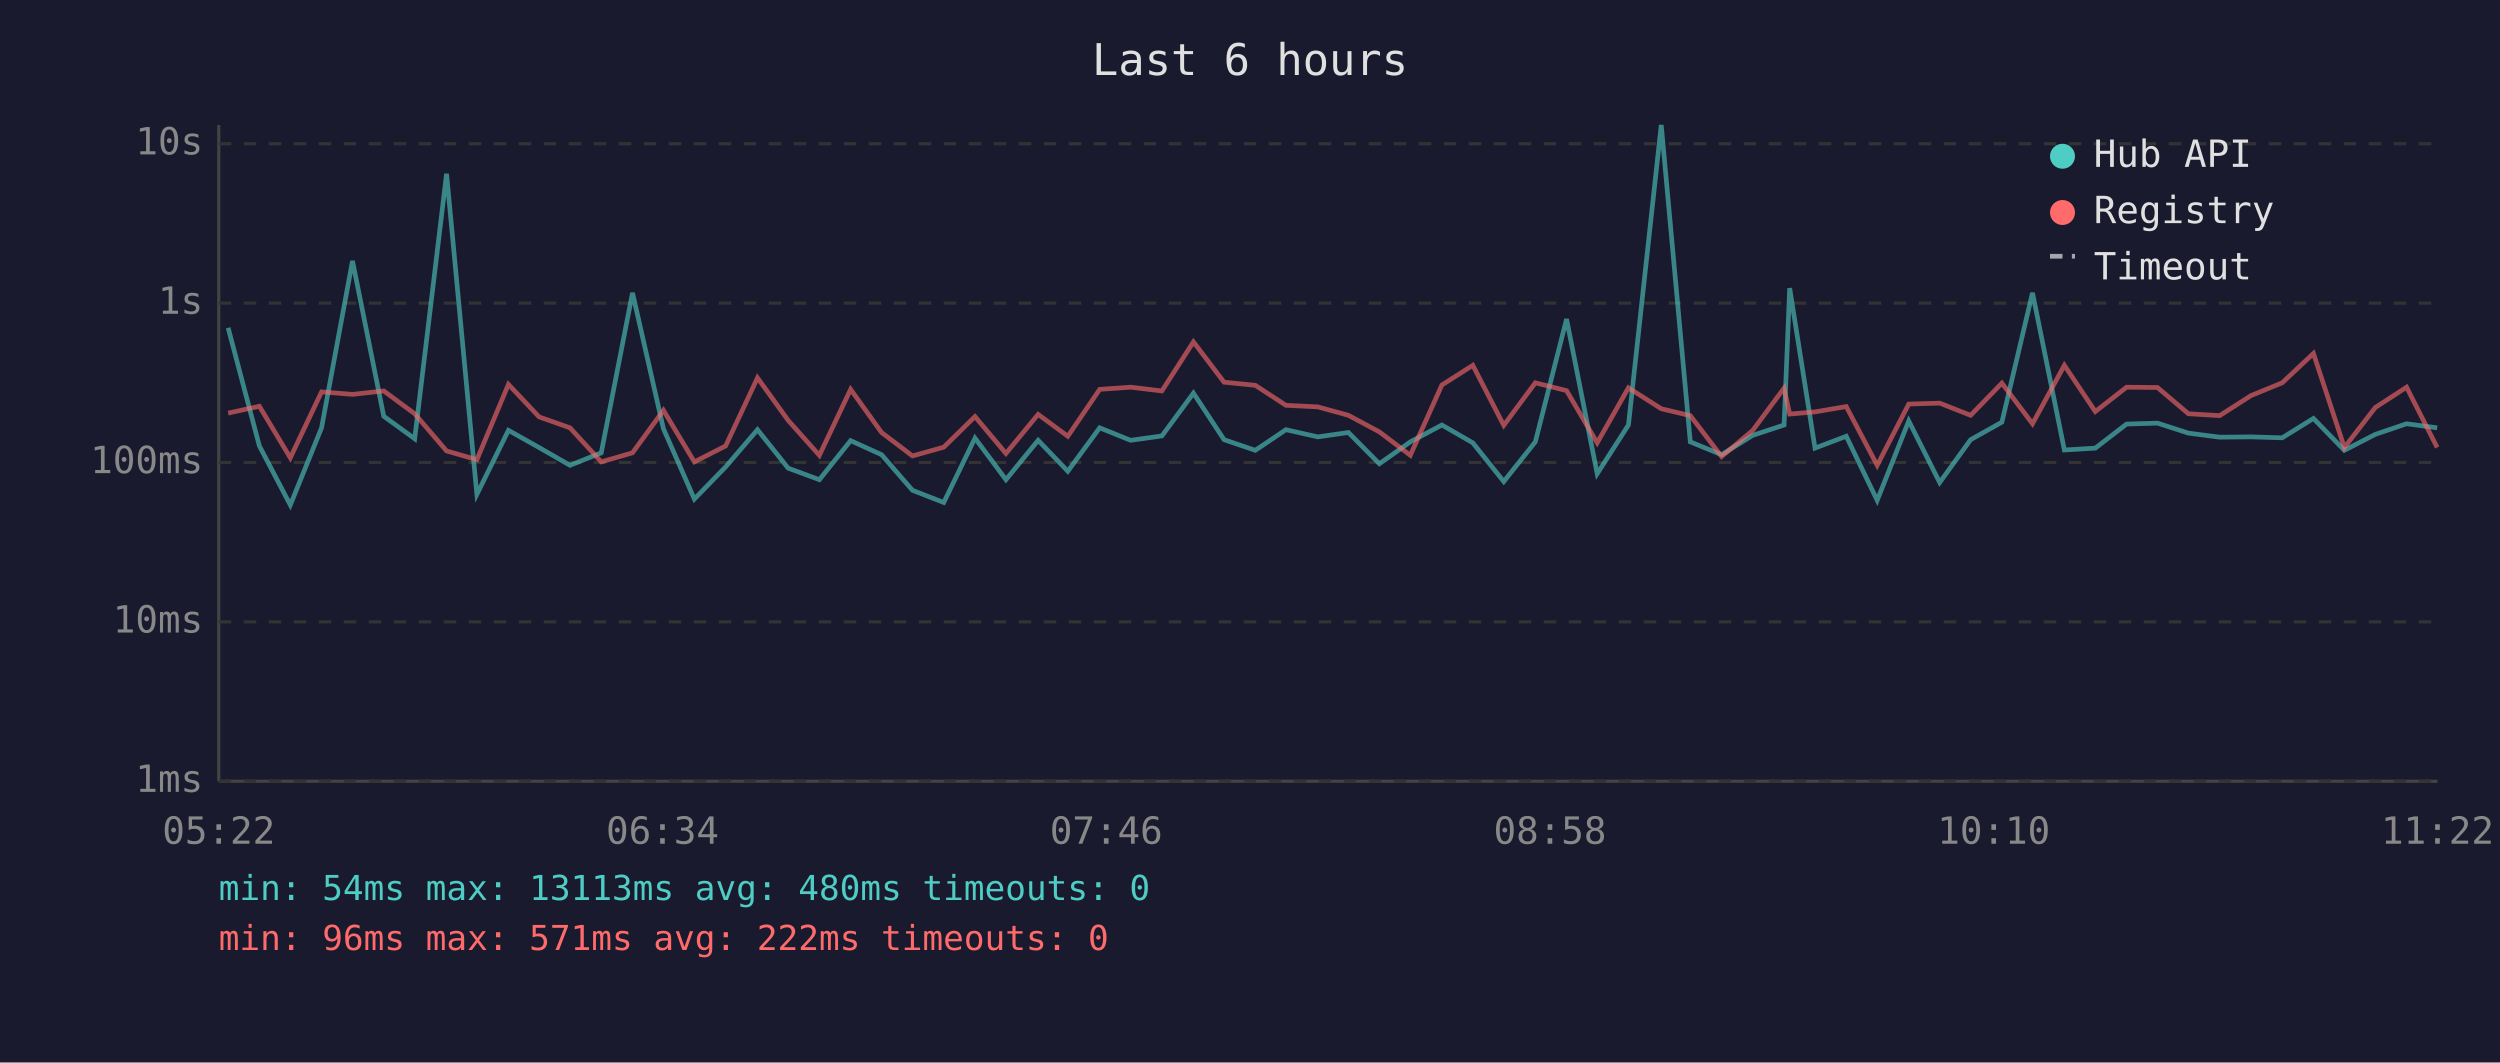
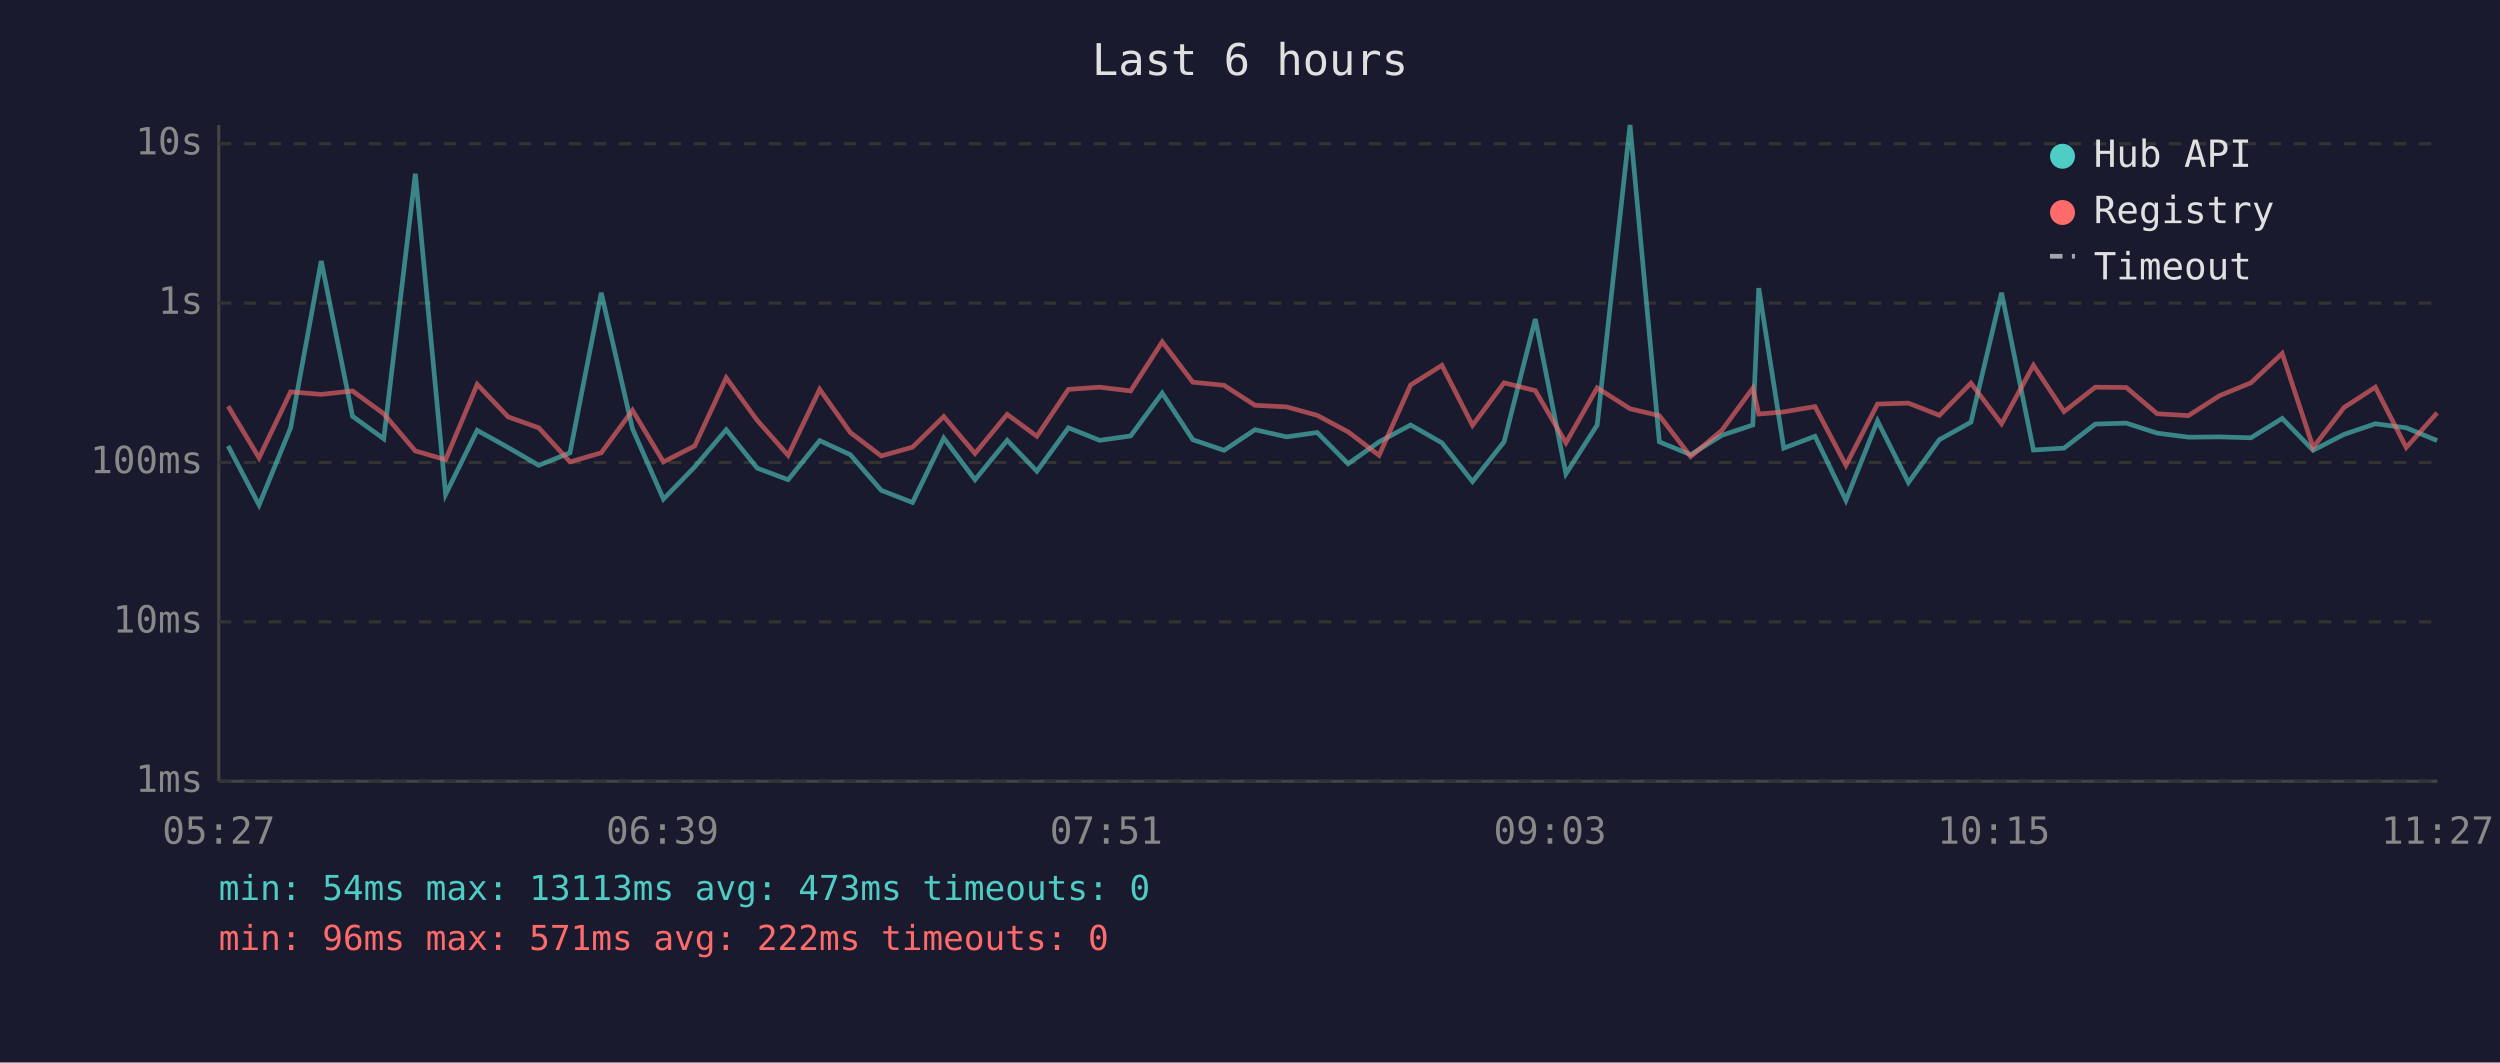
<svg xmlns="http://www.w3.org/2000/svg" viewBox="0 0 800 340" font-family="monospace" font-size="12">
  <rect width="800" height="340" fill="#1a1a2e" />
  <text x="400" y="24" fill="#e0e0e0" font-size="14" text-anchor="middle">Last 6 hours</text>
  <line x1="70" y1="40" x2="70" y2="250" stroke="#444" stroke-width="1" />
  <line x1="70" y1="250" x2="780" y2="250" stroke="#444" stroke-width="1" />
  <line x1="70" y1="250" x2="780" y2="250" stroke="#333" stroke-width="1" stroke-dasharray="4" />
  <text x="65" y="250" fill="#888" text-anchor="end" dominant-baseline="middle">1ms</text>
  <line x1="70" y1="199" x2="780" y2="199" stroke="#333" stroke-width="1" stroke-dasharray="4" />
  <text x="65" y="199" fill="#888" text-anchor="end" dominant-baseline="middle">10ms</text>
  <line x1="70" y1="148" x2="780" y2="148" stroke="#333" stroke-width="1" stroke-dasharray="4" />
  <text x="65" y="148" fill="#888" text-anchor="end" dominant-baseline="middle">100ms</text>
  <line x1="70" y1="97" x2="780" y2="97" stroke="#333" stroke-width="1" stroke-dasharray="4" />
  <text x="65" y="97" fill="#888" text-anchor="end" dominant-baseline="middle">1s</text>
  <line x1="70" y1="46" x2="780" y2="46" stroke="#333" stroke-width="1" stroke-dasharray="4" />
  <text x="65" y="46" fill="#888" text-anchor="end" dominant-baseline="middle">10s</text>
-   <text x="70" y="270" fill="#888" text-anchor="middle">05:22</text>
-   <text x="212" y="270" fill="#888" text-anchor="middle">06:34</text>
-   <text x="354" y="270" fill="#888" text-anchor="middle">07:46</text>
-   <text x="496" y="270" fill="#888" text-anchor="middle">08:58</text>
-   <text x="638" y="270" fill="#888" text-anchor="middle">10:10</text>
-   <text x="780" y="270" fill="#888" text-anchor="middle">11:22</text>
-   <polyline points="73.0,104.9 83.0,142.7 92.9,161.6 102.9,136.9 112.8,83.5 122.8,133.2 132.7,140.4 142.9,55.6 152.6,158.2 162.7,137.7 172.5,143.2 182.4,148.9 192.4,144.9 202.4,93.7 212.3,137.2 222.2,159.7 232.2,149.4 242.4,137.5 252.2,149.8 262.2,153.5 272.2,141.0 282.1,145.5 292.0,156.9 302.0,160.8 312.0,140.2 321.9,153.5 332.2,140.9 341.7,150.8 351.9,136.9 361.8,140.9 371.8,139.5 381.9,125.8 391.7,140.7 401.7,144.1 411.5,137.5 421.7,139.8 431.5,138.4 441.4,148.4 451.3,141.4 461.4,136.0 471.3,141.7 481.2,154.1 491.3,141.4 501.3,102.1 511.1,151.6 521.1,136.0 531.6,40.0 540.9,141.4 550.9,145.5 560.9,139.3 570.9,136.0 572.7,92.2 580.8,143.4 590.8,139.6 600.7,160.1 610.8,134.7 620.7,154.4 630.6,140.7 640.6,135.1 650.4,93.7 660.6,144.0 670.5,143.4 680.5,135.7 690.4,135.4 700.3,138.6 710.3,139.9 720.3,139.8 730.3,140.1 740.3,133.9 750.2,144.1 760.1,139.0 770.1,135.6 779.9,136.9" fill="none" stroke="#4ecdc4" stroke-width="1.5" opacity="0.6" />
-   <polyline points="73.0,132.2 83.0,130.0 92.9,146.5 102.9,125.4 112.8,126.2 122.8,125.1 132.7,132.4 142.9,144.3 152.6,147.1 162.7,123.0 172.5,133.4 182.4,136.9 192.4,147.8 202.4,144.9 212.3,131.3 222.2,147.8 232.2,142.7 242.4,120.9 252.2,134.5 262.2,145.7 272.2,124.6 282.1,138.4 292.0,145.9 302.0,143.1 312.0,133.3 321.9,145.1 332.2,132.6 341.7,139.6 351.9,124.6 361.8,123.9 371.8,125.1 381.9,109.4 391.7,122.3 401.7,123.3 411.5,129.7 421.7,130.2 431.5,132.9 441.4,138.2 451.3,145.7 461.4,123.2 471.3,116.9 481.2,136.1 491.3,122.5 501.3,125.0 511.1,141.7 521.1,124.1 531.6,130.8 540.9,133.0 550.9,146.1 560.9,137.7 570.9,124.2 572.7,132.5 580.8,131.8 590.8,130.1 600.7,148.9 610.8,129.3 620.7,129.0 630.6,132.9 640.6,122.6 650.4,135.6 660.6,116.9 670.5,131.7 680.5,123.9 690.4,124.0 700.3,132.4 710.3,133.0 720.3,126.6 730.3,122.5 740.3,113.1 750.2,143.2 760.1,130.4 770.1,123.9 779.9,143.2" fill="none" stroke="#ff6b6b" stroke-width="1.5" opacity="0.6" />
+   <text x="70" y="270" fill="#888" text-anchor="middle">05:27</text>
+   <text x="212" y="270" fill="#888" text-anchor="middle">06:39</text>
+   <text x="354" y="270" fill="#888" text-anchor="middle">07:51</text>
+   <text x="496" y="270" fill="#888" text-anchor="middle">09:03</text>
+   <text x="638" y="270" fill="#888" text-anchor="middle">10:15</text>
+   <text x="780" y="270" fill="#888" text-anchor="middle">11:27</text>
+   <polyline points="73.0,142.7 82.9,161.6 93.0,136.9 102.8,83.5 112.8,133.2 122.8,140.4 132.9,55.6 142.6,158.2 152.7,137.7 162.6,143.2 172.4,148.9 182.4,144.9 192.4,93.7 202.4,137.2 212.3,159.7 222.3,149.4 232.4,137.5 242.3,149.8 252.2,153.5 262.3,141.0 272.1,145.5 282.0,156.9 292.0,160.8 302.0,140.2 312.0,153.5 322.3,140.9 331.8,150.8 341.9,136.9 351.9,140.9 361.8,139.5 371.9,125.8 381.7,140.7 391.7,144.1 401.6,137.5 411.7,139.8 421.5,138.4 431.4,148.4 441.3,141.4 451.4,136.0 461.4,141.7 471.2,154.1 481.3,141.4 491.3,102.1 501.1,151.6 511.1,136.0 521.6,40.0 531.0,141.4 541.0,145.5 551.0,139.3 560.9,136.0 562.8,92.2 570.8,143.4 580.8,139.6 590.7,160.1 600.8,134.7 610.7,154.4 620.6,140.7 630.7,135.1 640.5,93.7 650.7,144.0 660.5,143.4 670.5,135.7 680.4,135.4 690.3,138.6 700.3,139.9 710.3,139.8 720.3,140.1 730.3,133.9 740.2,144.1 750.1,139.0 760.1,135.6 770.0,136.9 779.9,141.0" fill="none" stroke="#4ecdc4" stroke-width="1.5" opacity="0.6" />
+   <polyline points="73.0,130.0 82.9,146.5 93.0,125.4 102.8,126.2 112.8,125.1 122.8,132.4 132.9,144.3 142.6,147.1 152.7,123.0 162.6,133.4 172.4,136.9 182.4,147.8 192.4,144.9 202.4,131.3 212.3,147.8 222.3,142.7 232.4,120.9 242.3,134.5 252.2,145.7 262.3,124.6 272.1,138.4 282.0,145.9 292.0,143.1 302.0,133.3 312.0,145.1 322.3,132.6 331.8,139.6 341.9,124.6 351.9,123.9 361.8,125.1 371.9,109.4 381.7,122.3 391.7,123.3 401.6,129.7 411.7,130.2 421.5,132.9 431.4,138.2 441.3,145.7 451.4,123.2 461.4,116.9 471.2,136.1 481.3,122.5 491.3,125.0 501.1,141.7 511.1,124.1 521.6,130.8 531.0,133.0 541.0,146.1 551.0,137.7 560.9,124.2 562.8,132.5 570.8,131.8 580.8,130.1 590.7,148.9 600.8,129.3 610.7,129.0 620.6,132.9 630.7,122.6 640.5,135.6 650.7,116.9 660.5,131.7 670.5,123.9 680.4,124.0 690.3,132.4 700.3,133.0 710.3,126.6 720.3,122.5 730.3,113.1 740.2,143.2 750.1,130.4 760.1,123.9 770.0,143.2 779.9,132.1" fill="none" stroke="#ff6b6b" stroke-width="1.5" opacity="0.6" />
  <circle cx="660" cy="50" r="4" fill="#4ecdc4" />
  <text x="670" y="50" fill="#e0e0e0" dominant-baseline="middle">Hub API</text>
  <circle cx="660" cy="68" r="4" fill="#ff6b6b" />
  <text x="670" y="68" fill="#e0e0e0" dominant-baseline="middle">Registry</text>
  <line x1="656" y1="82" x2="664" y2="82" stroke="#e0e0e0" stroke-width="1.5" stroke-dasharray="4,3" opacity="0.7" />
  <text x="670" y="86" fill="#e0e0e0" dominant-baseline="middle">Timeout</text>
-   <text x="70" y="288" fill="#4ecdc4" font-size="11">min: 54ms  max: 13113ms  avg: 480ms  timeouts: 0</text>
+   <text x="70" y="288" fill="#4ecdc4" font-size="11">min: 54ms  max: 13113ms  avg: 473ms  timeouts: 0</text>
  <text x="70" y="304" fill="#ff6b6b" font-size="11">min: 96ms  max: 571ms  avg: 222ms  timeouts: 0</text>
</svg>
